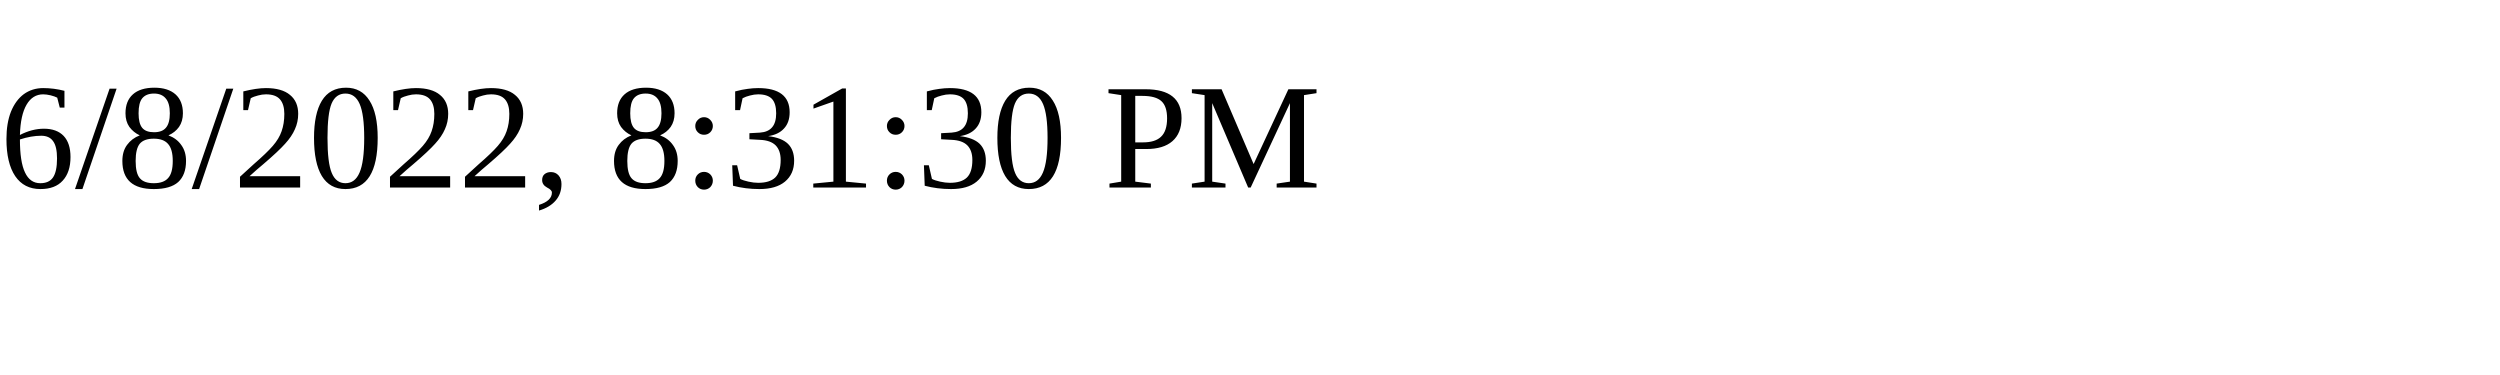
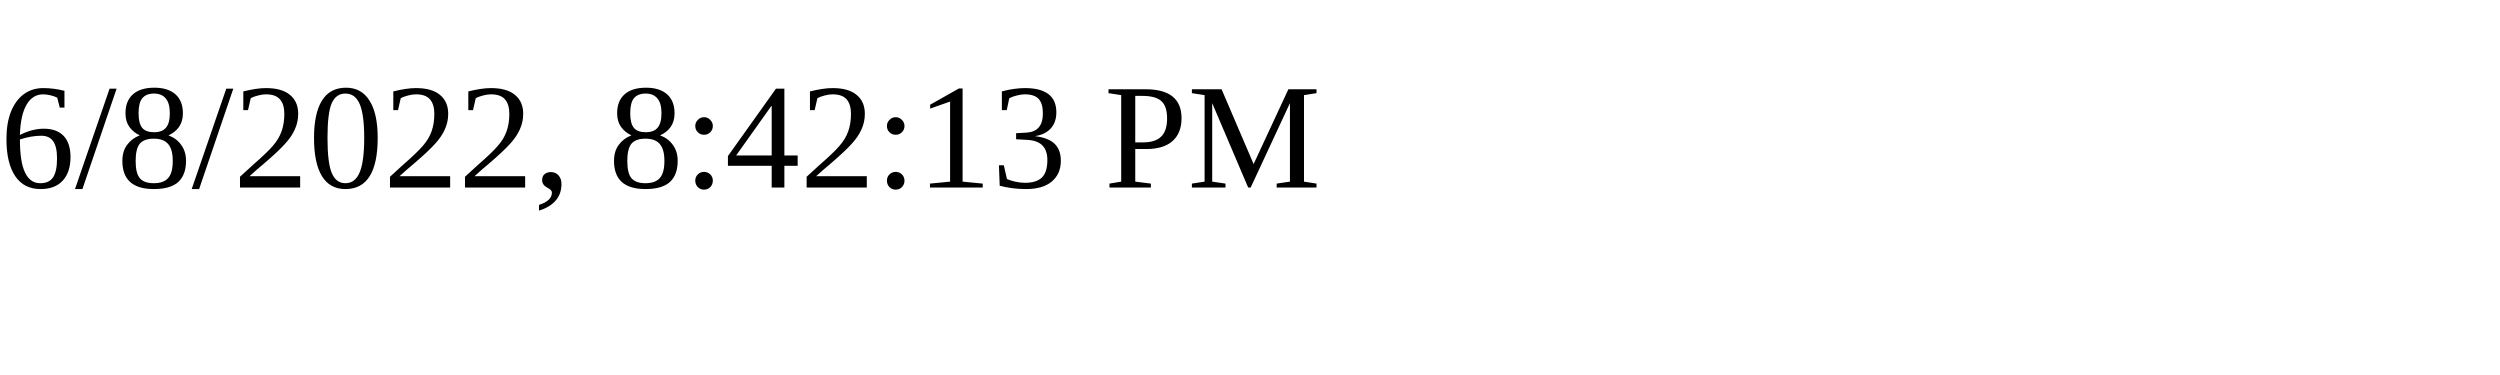
<svg xmlns="http://www.w3.org/2000/svg" height="30" width="200">
-   <text x="0" y="15">6/8/2022, 8:31:30 PM</text>
+   <text x="0" y="15">6/8/2022, 8:42:13 PM</text>
</svg>
